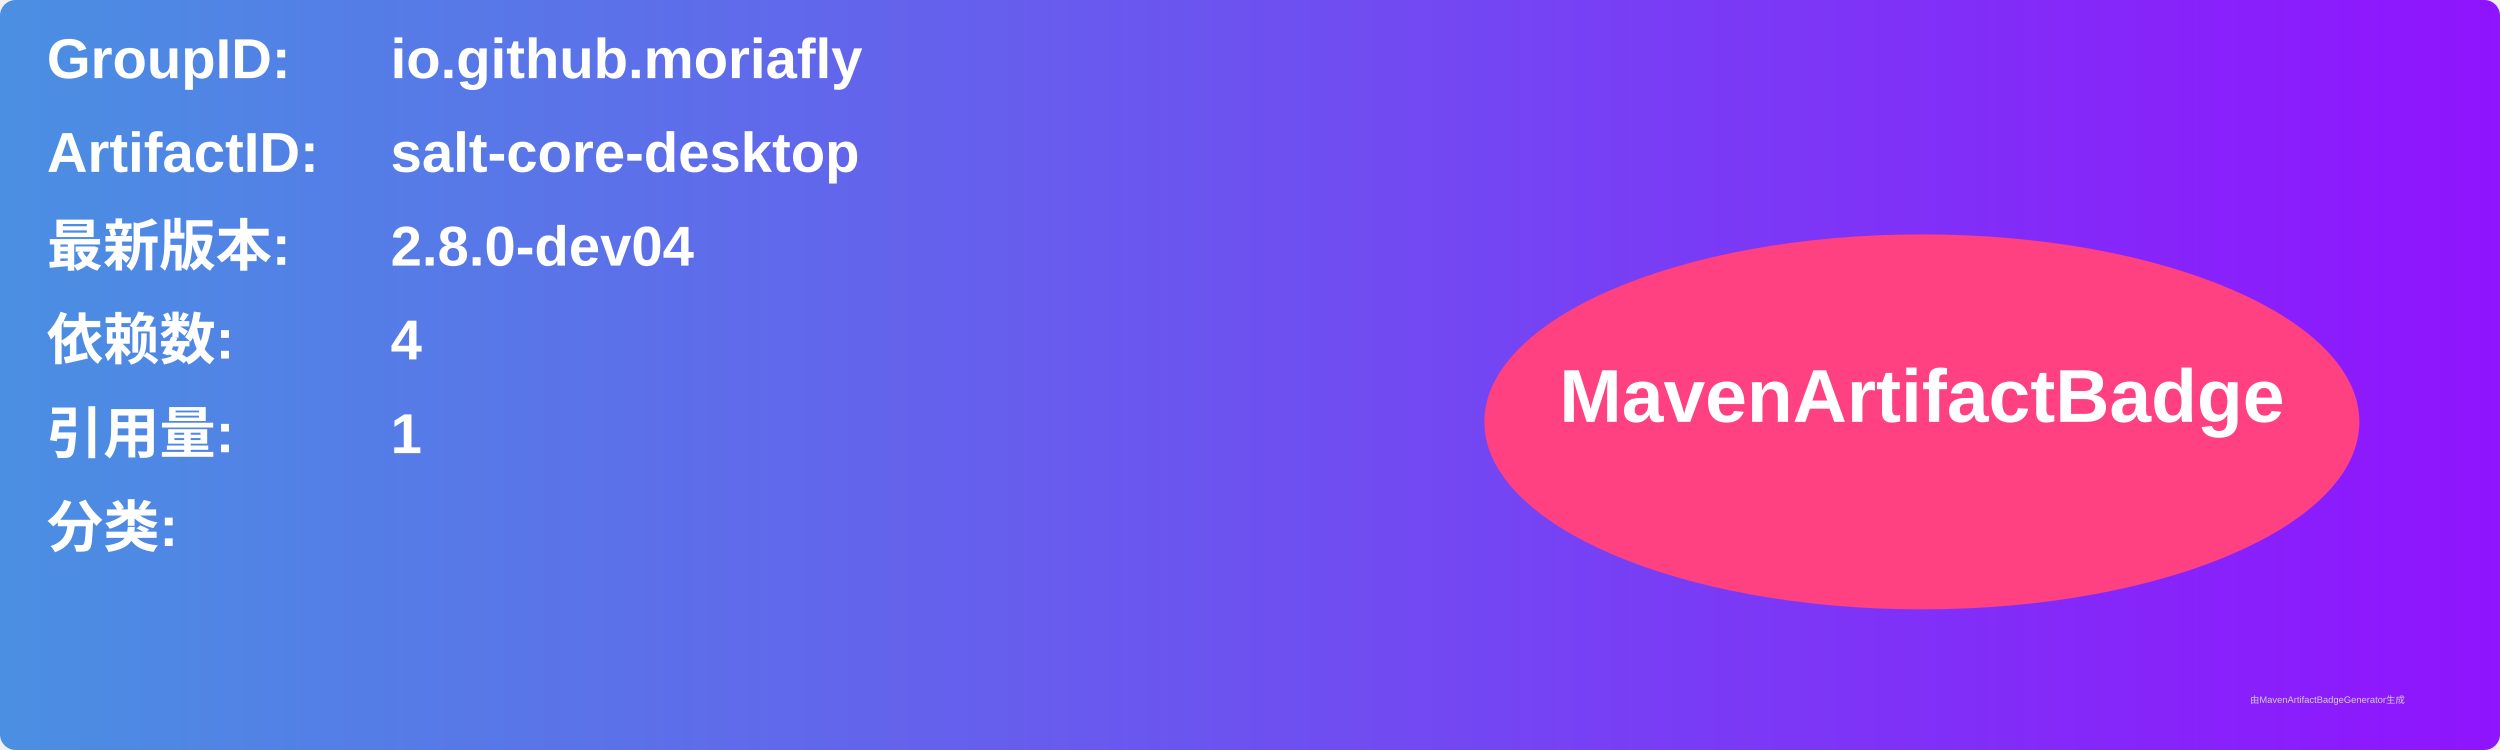
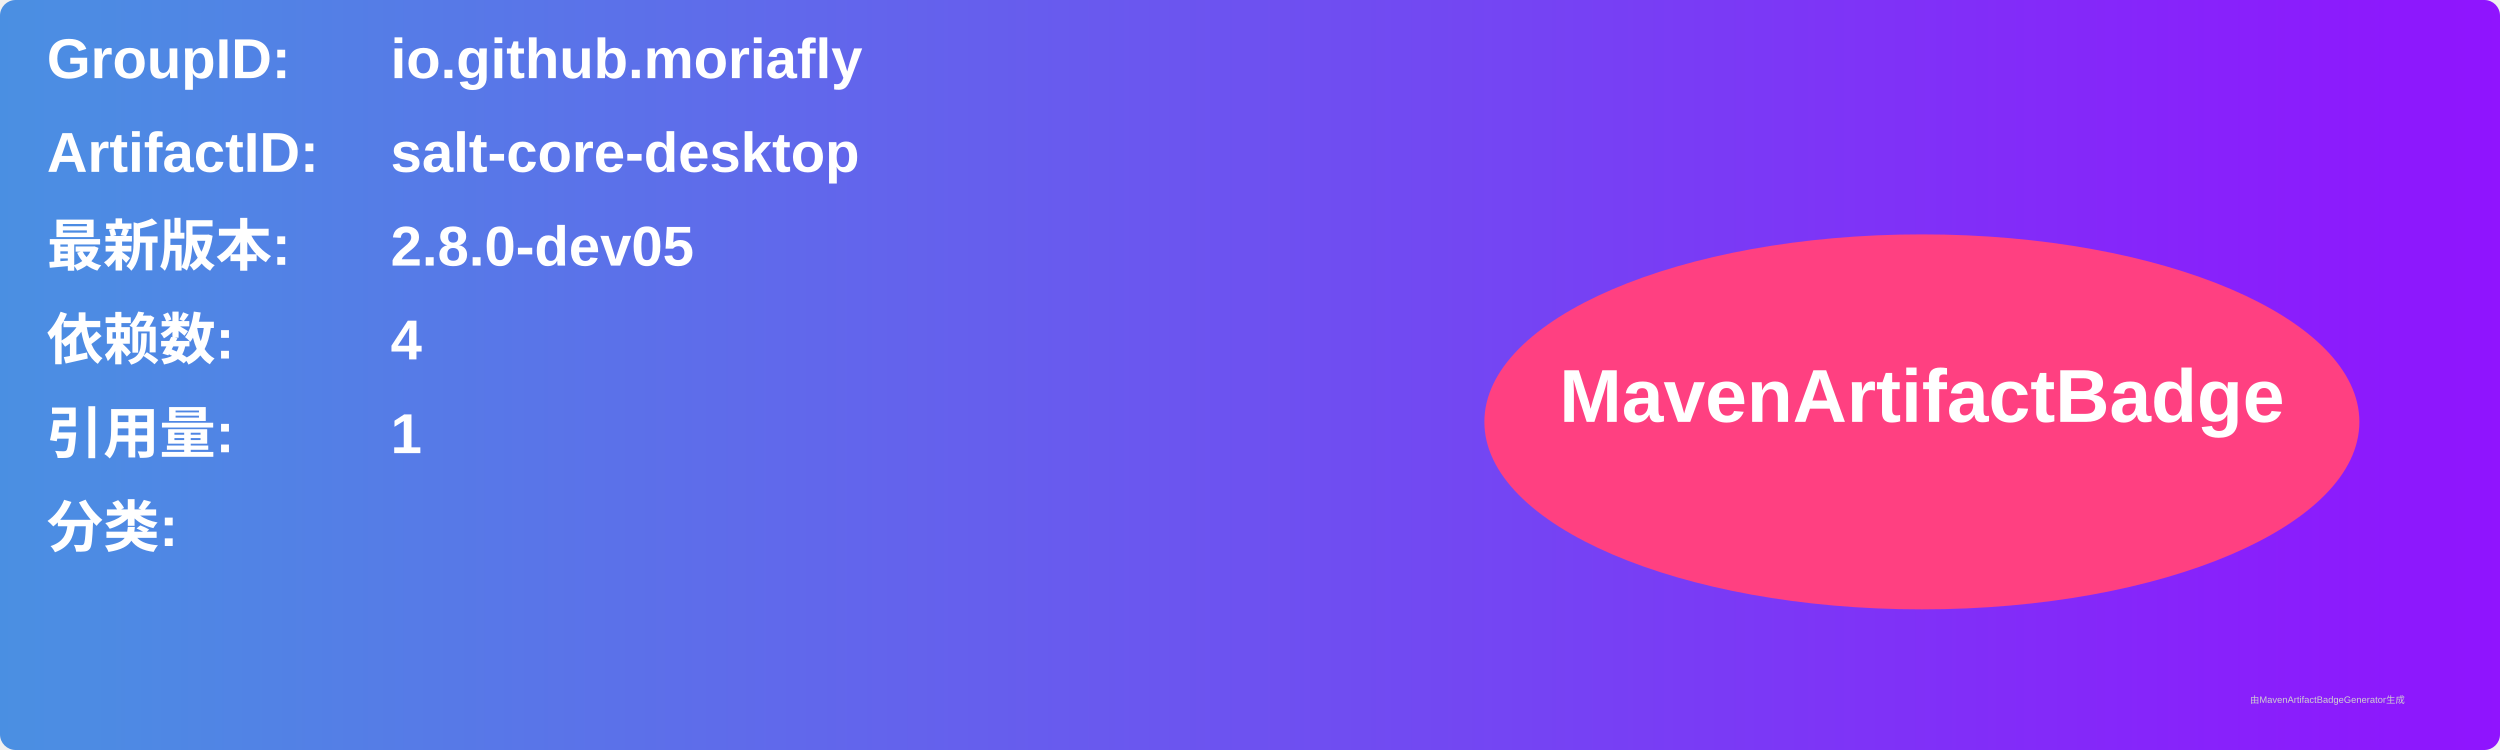
<svg xmlns="http://www.w3.org/2000/svg" width="800" height="240" viewBox="0 0 800 240">
  <linearGradient id="grad" x1="0%" y1="0%" x2="100%" y2="0%">
    <stop offset="0%" stop-color="#4a90e2" />
    <stop offset="100%" stop-color="#9013fe" />
  </linearGradient>
  <rect width="100%" height="100%" rx="5" ry="5" fill="url(#grad)" />
  <g transform="translate(15, 15)">
    <text x="0" y="10" font-family="Arial" font-size="18" fill="white" font-weight="bold" width="260">GroupID:</text>
    <text x="110" y="10" font-family="Arial" font-size="18" fill="white" font-weight="bold" width="460">io.github.moriafly</text>
    <text x="0" y="40" font-family="Arial" font-size="18" fill="white" font-weight="bold" width="260">ArtifactID:</text>
    <text x="110" y="40" font-family="Arial" font-size="18" fill="white" font-weight="bold" width="460">salt-core-desktop</text>
    <text x="0" y="70" font-family="Arial" font-size="18" fill="white" font-weight="bold">最新版本:</text>
    <text x="110" y="70" font-family="Arial" font-size="18" fill="white" font-weight="bold">
-       <tspan font-weight="bold">2.8.0-dev04</tspan>
+       <tspan font-weight="bold">2.8.0-dev05</tspan>
    </text>
    <text x="0" y="100" font-family="Arial" font-size="18" fill="white" font-weight="bold">依赖数: </text>
    <text x="110" y="100" font-family="Arial" font-size="18" fill="white">
      <tspan font-weight="bold">4</tspan>
    </text>
    <text x="0" y="130" font-family="Arial" font-size="18" fill="white" font-weight="bold">引用量: </text>
    <text x="110" y="130" font-family="Arial" font-size="18" fill="white">
      <tspan font-weight="bold">1</tspan>
    </text>
    <text x="0" y="160" font-family="Arial" font-size="18" fill="white" font-weight="bold">分类:</text>
    <text x="10" y="190" font-family="Arial" font-size="10" fill="white">
      <tspan font-weight="bold" />
    </text>
    <ellipse cx="600" cy="120" rx="140" ry="60" fill="#ff4081" />
    <text x="600" y="120" text-anchor="middle" font-family="Arial" font-size="24" fill="white" font-weight="bold">MavenArtifactBadge</text>
  </g>
  <text x="720" y="225" font-family="Arial" font-size="3" fill="#d0d0d0">由MavenArtifactBadgeGenerator生成</text>
</svg>
